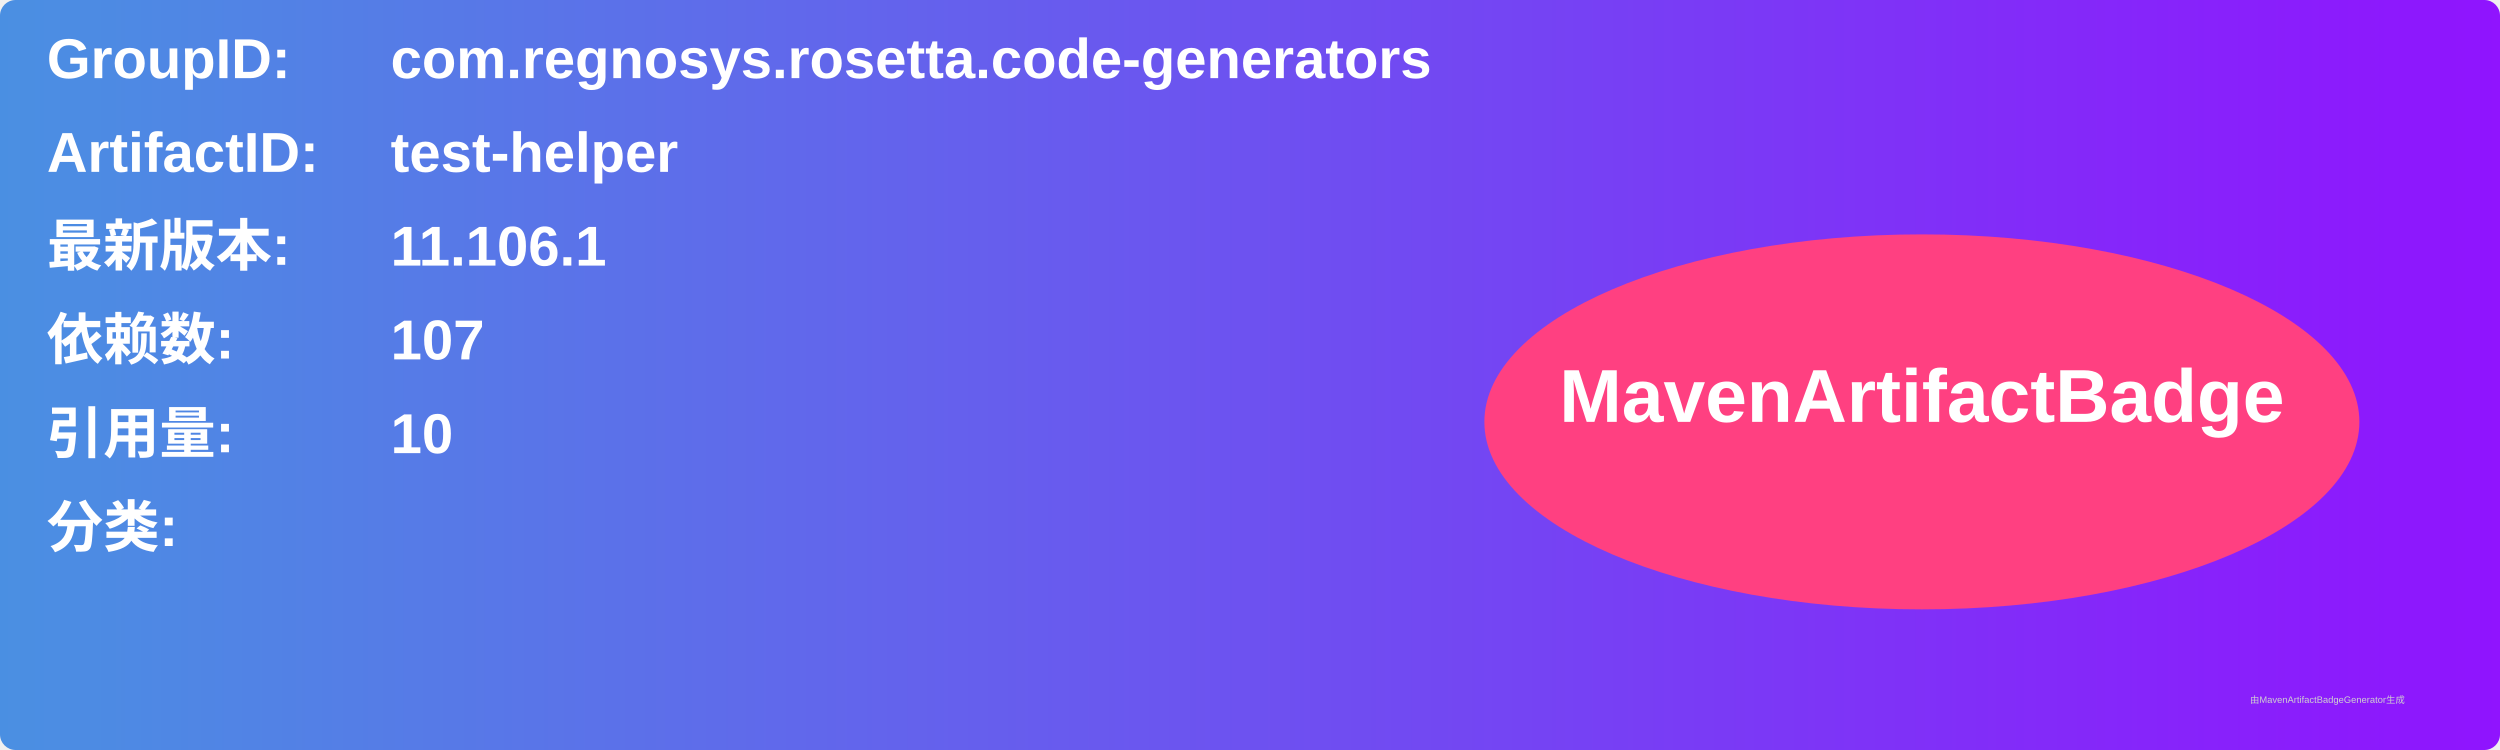
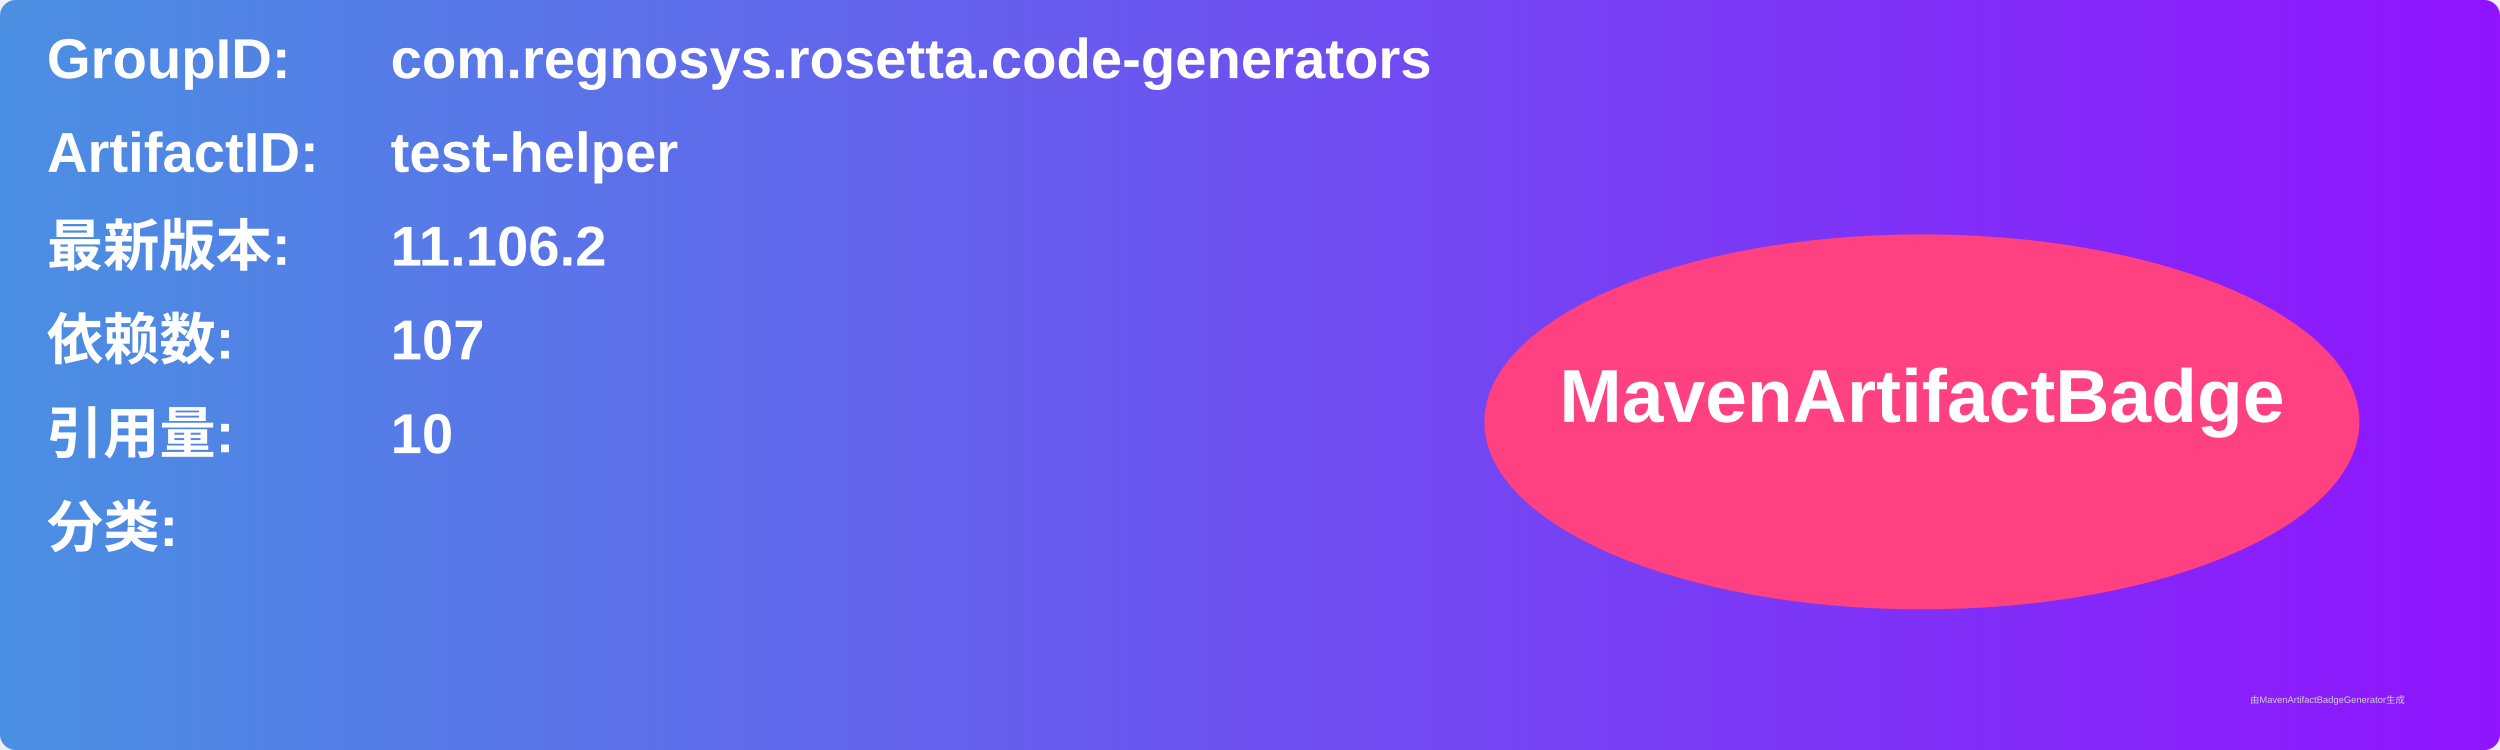
<svg xmlns="http://www.w3.org/2000/svg" width="800" height="240" viewBox="0 0 800 240">
  <linearGradient id="grad" x1="0%" y1="0%" x2="100%" y2="0%">
    <stop offset="0%" stop-color="#4a90e2" />
    <stop offset="100%" stop-color="#9013fe" />
  </linearGradient>
  <rect width="100%" height="100%" rx="5" ry="5" fill="url(#grad)" />
  <g transform="translate(15, 15)">
    <text x="0" y="10" font-family="Arial" font-size="18" fill="white" font-weight="bold" width="260">GroupID:</text>
    <text x="110" y="10" font-family="Arial" font-size="18" fill="white" font-weight="bold" width="460">com.regnosys.rosetta.code-generators</text>
    <text x="0" y="40" font-family="Arial" font-size="18" fill="white" font-weight="bold" width="260">ArtifactID:</text>
    <text x="110" y="40" font-family="Arial" font-size="18" fill="white" font-weight="bold" width="460">test-helper</text>
    <text x="0" y="70" font-family="Arial" font-size="18" fill="white" font-weight="bold">最新版本:</text>
    <text x="110" y="70" font-family="Arial" font-size="18" fill="white" font-weight="bold">
-       <tspan font-weight="bold">11.106.1</tspan>
+       <tspan font-weight="bold">11.106.2</tspan>
    </text>
    <text x="0" y="100" font-family="Arial" font-size="18" fill="white" font-weight="bold">依赖数: </text>
    <text x="110" y="100" font-family="Arial" font-size="18" fill="white">
      <tspan font-weight="bold">107</tspan>
    </text>
    <text x="0" y="130" font-family="Arial" font-size="18" fill="white" font-weight="bold">引用量: </text>
    <text x="110" y="130" font-family="Arial" font-size="18" fill="white">
      <tspan font-weight="bold">10</tspan>
    </text>
    <text x="0" y="160" font-family="Arial" font-size="18" fill="white" font-weight="bold">分类:</text>
    <text x="10" y="190" font-family="Arial" font-size="10" fill="white">
      <tspan font-weight="bold" />
    </text>
    <ellipse cx="600" cy="120" rx="140" ry="60" fill="#ff4081" />
    <text x="600" y="120" text-anchor="middle" font-family="Arial" font-size="24" fill="white" font-weight="bold">MavenArtifactBadge</text>
  </g>
  <text x="720" y="225" font-family="Arial" font-size="3" fill="#d0d0d0">由MavenArtifactBadgeGenerator生成</text>
</svg>
